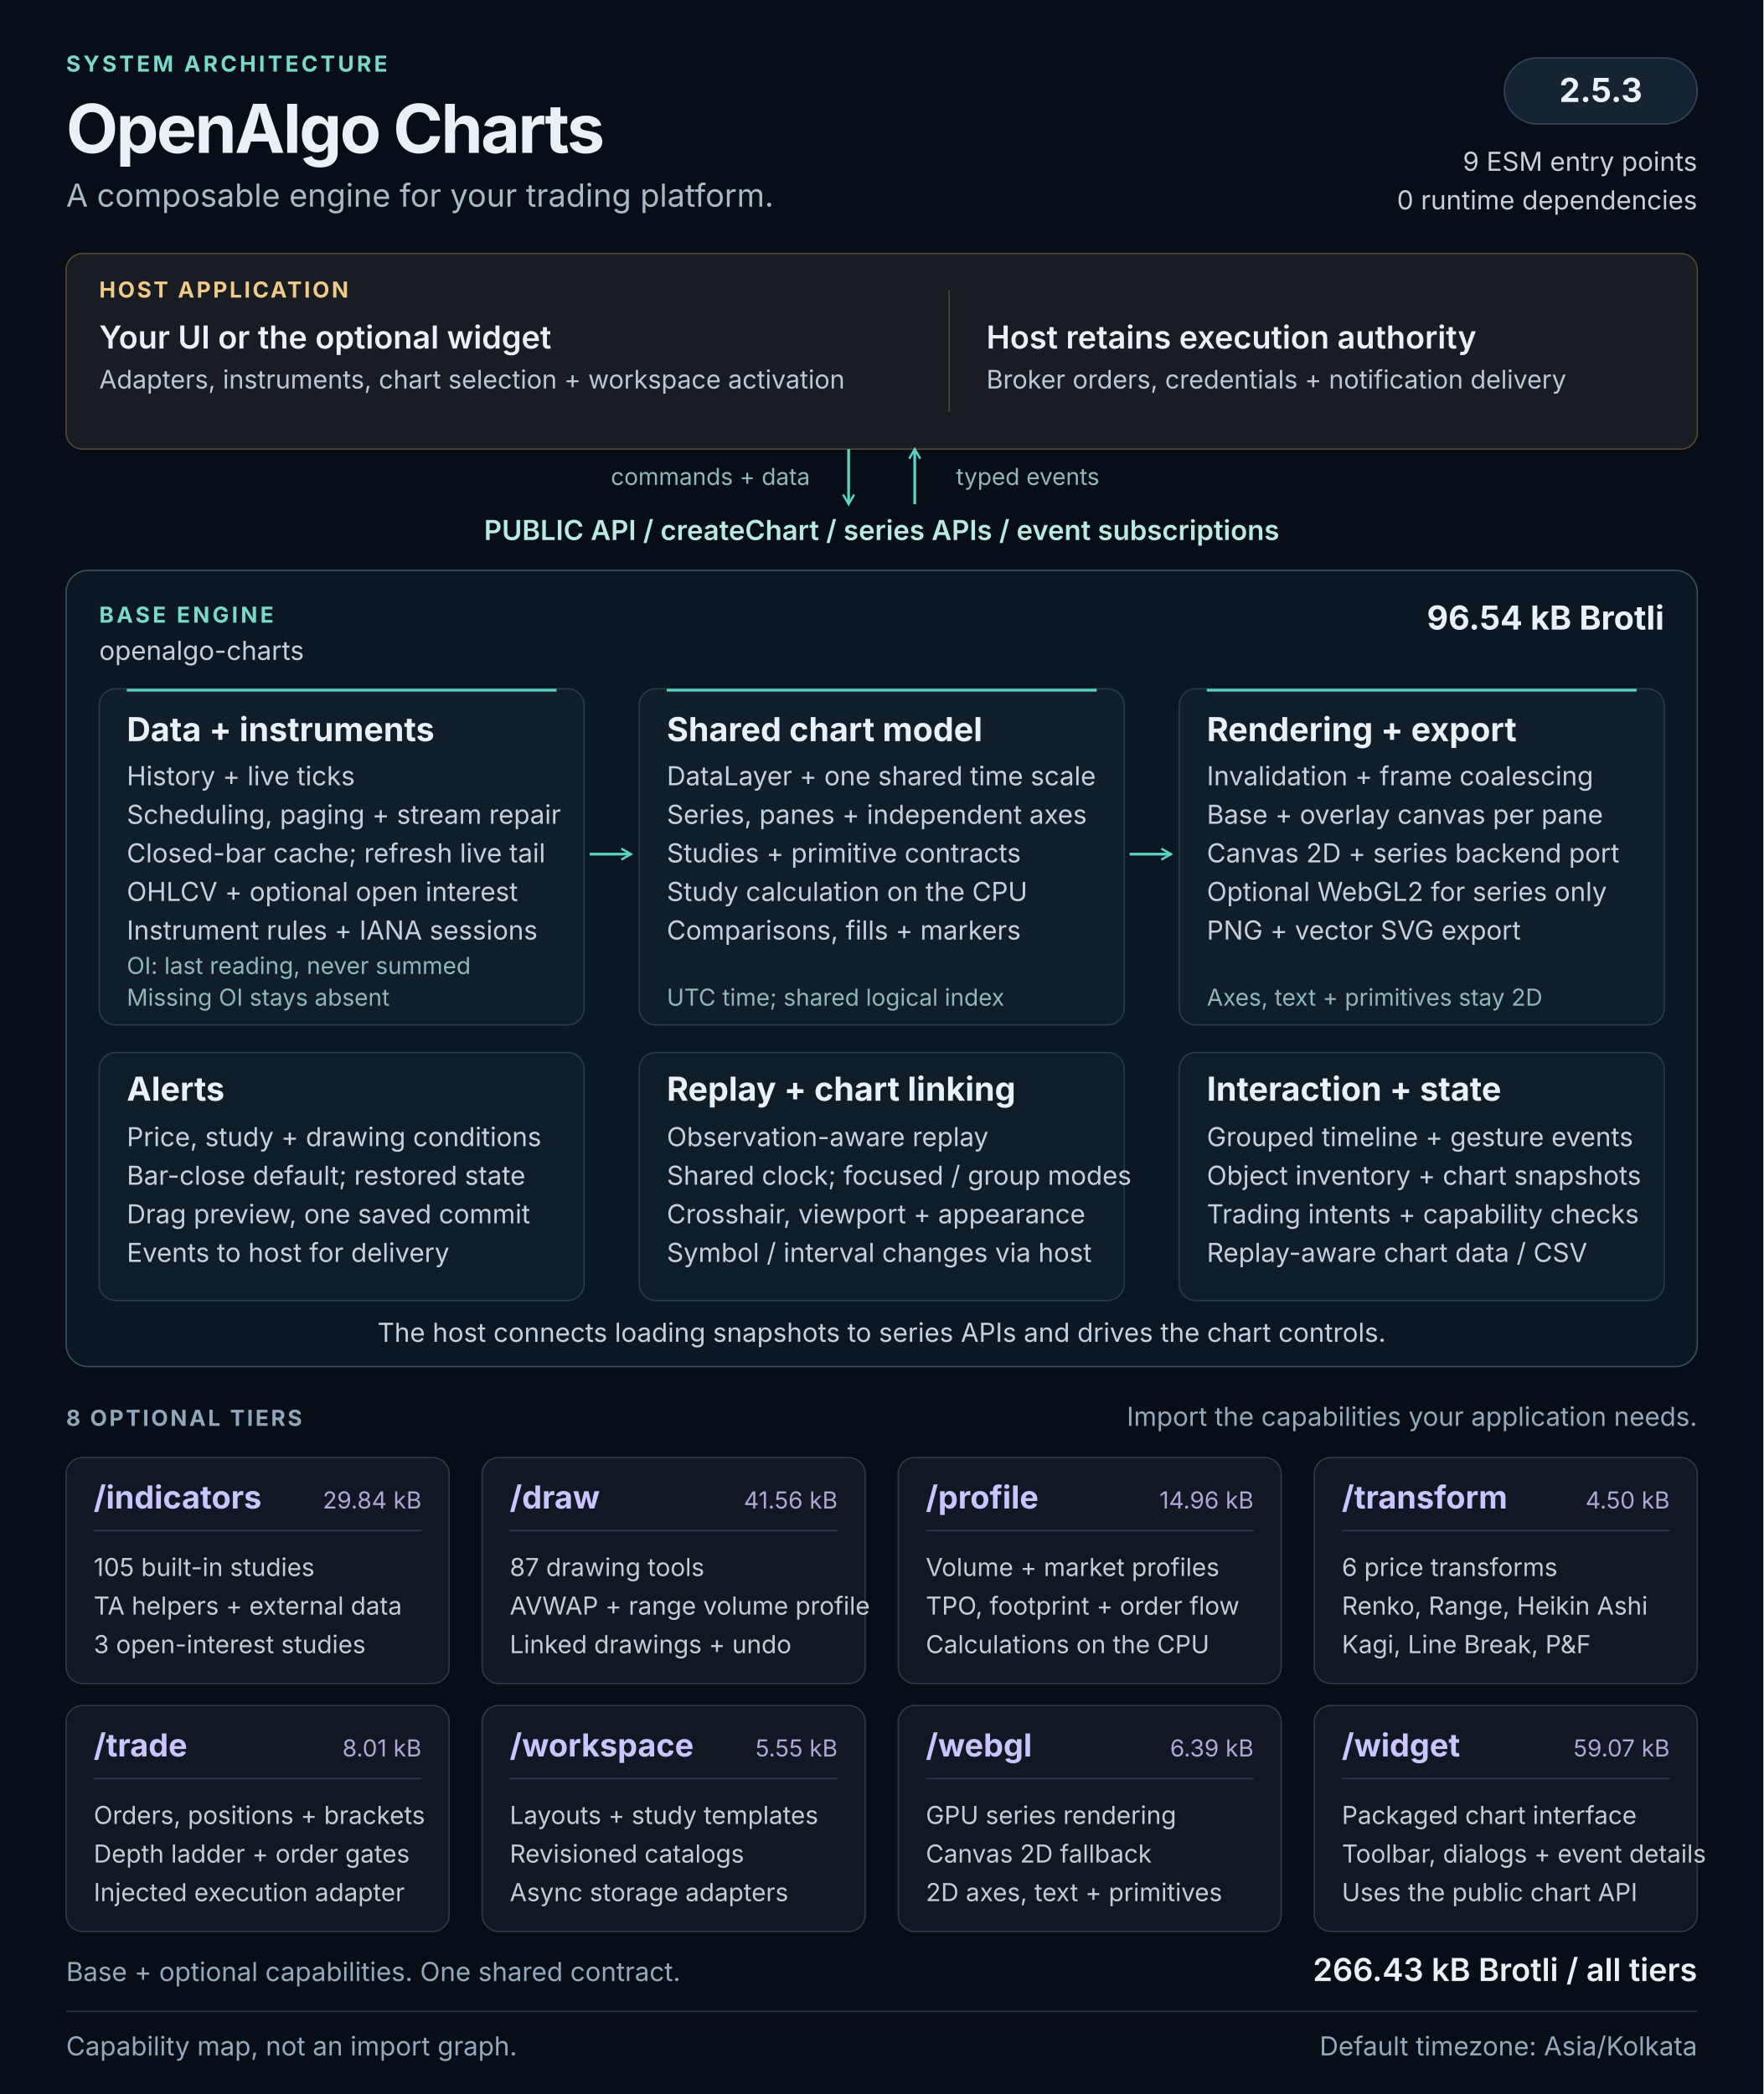
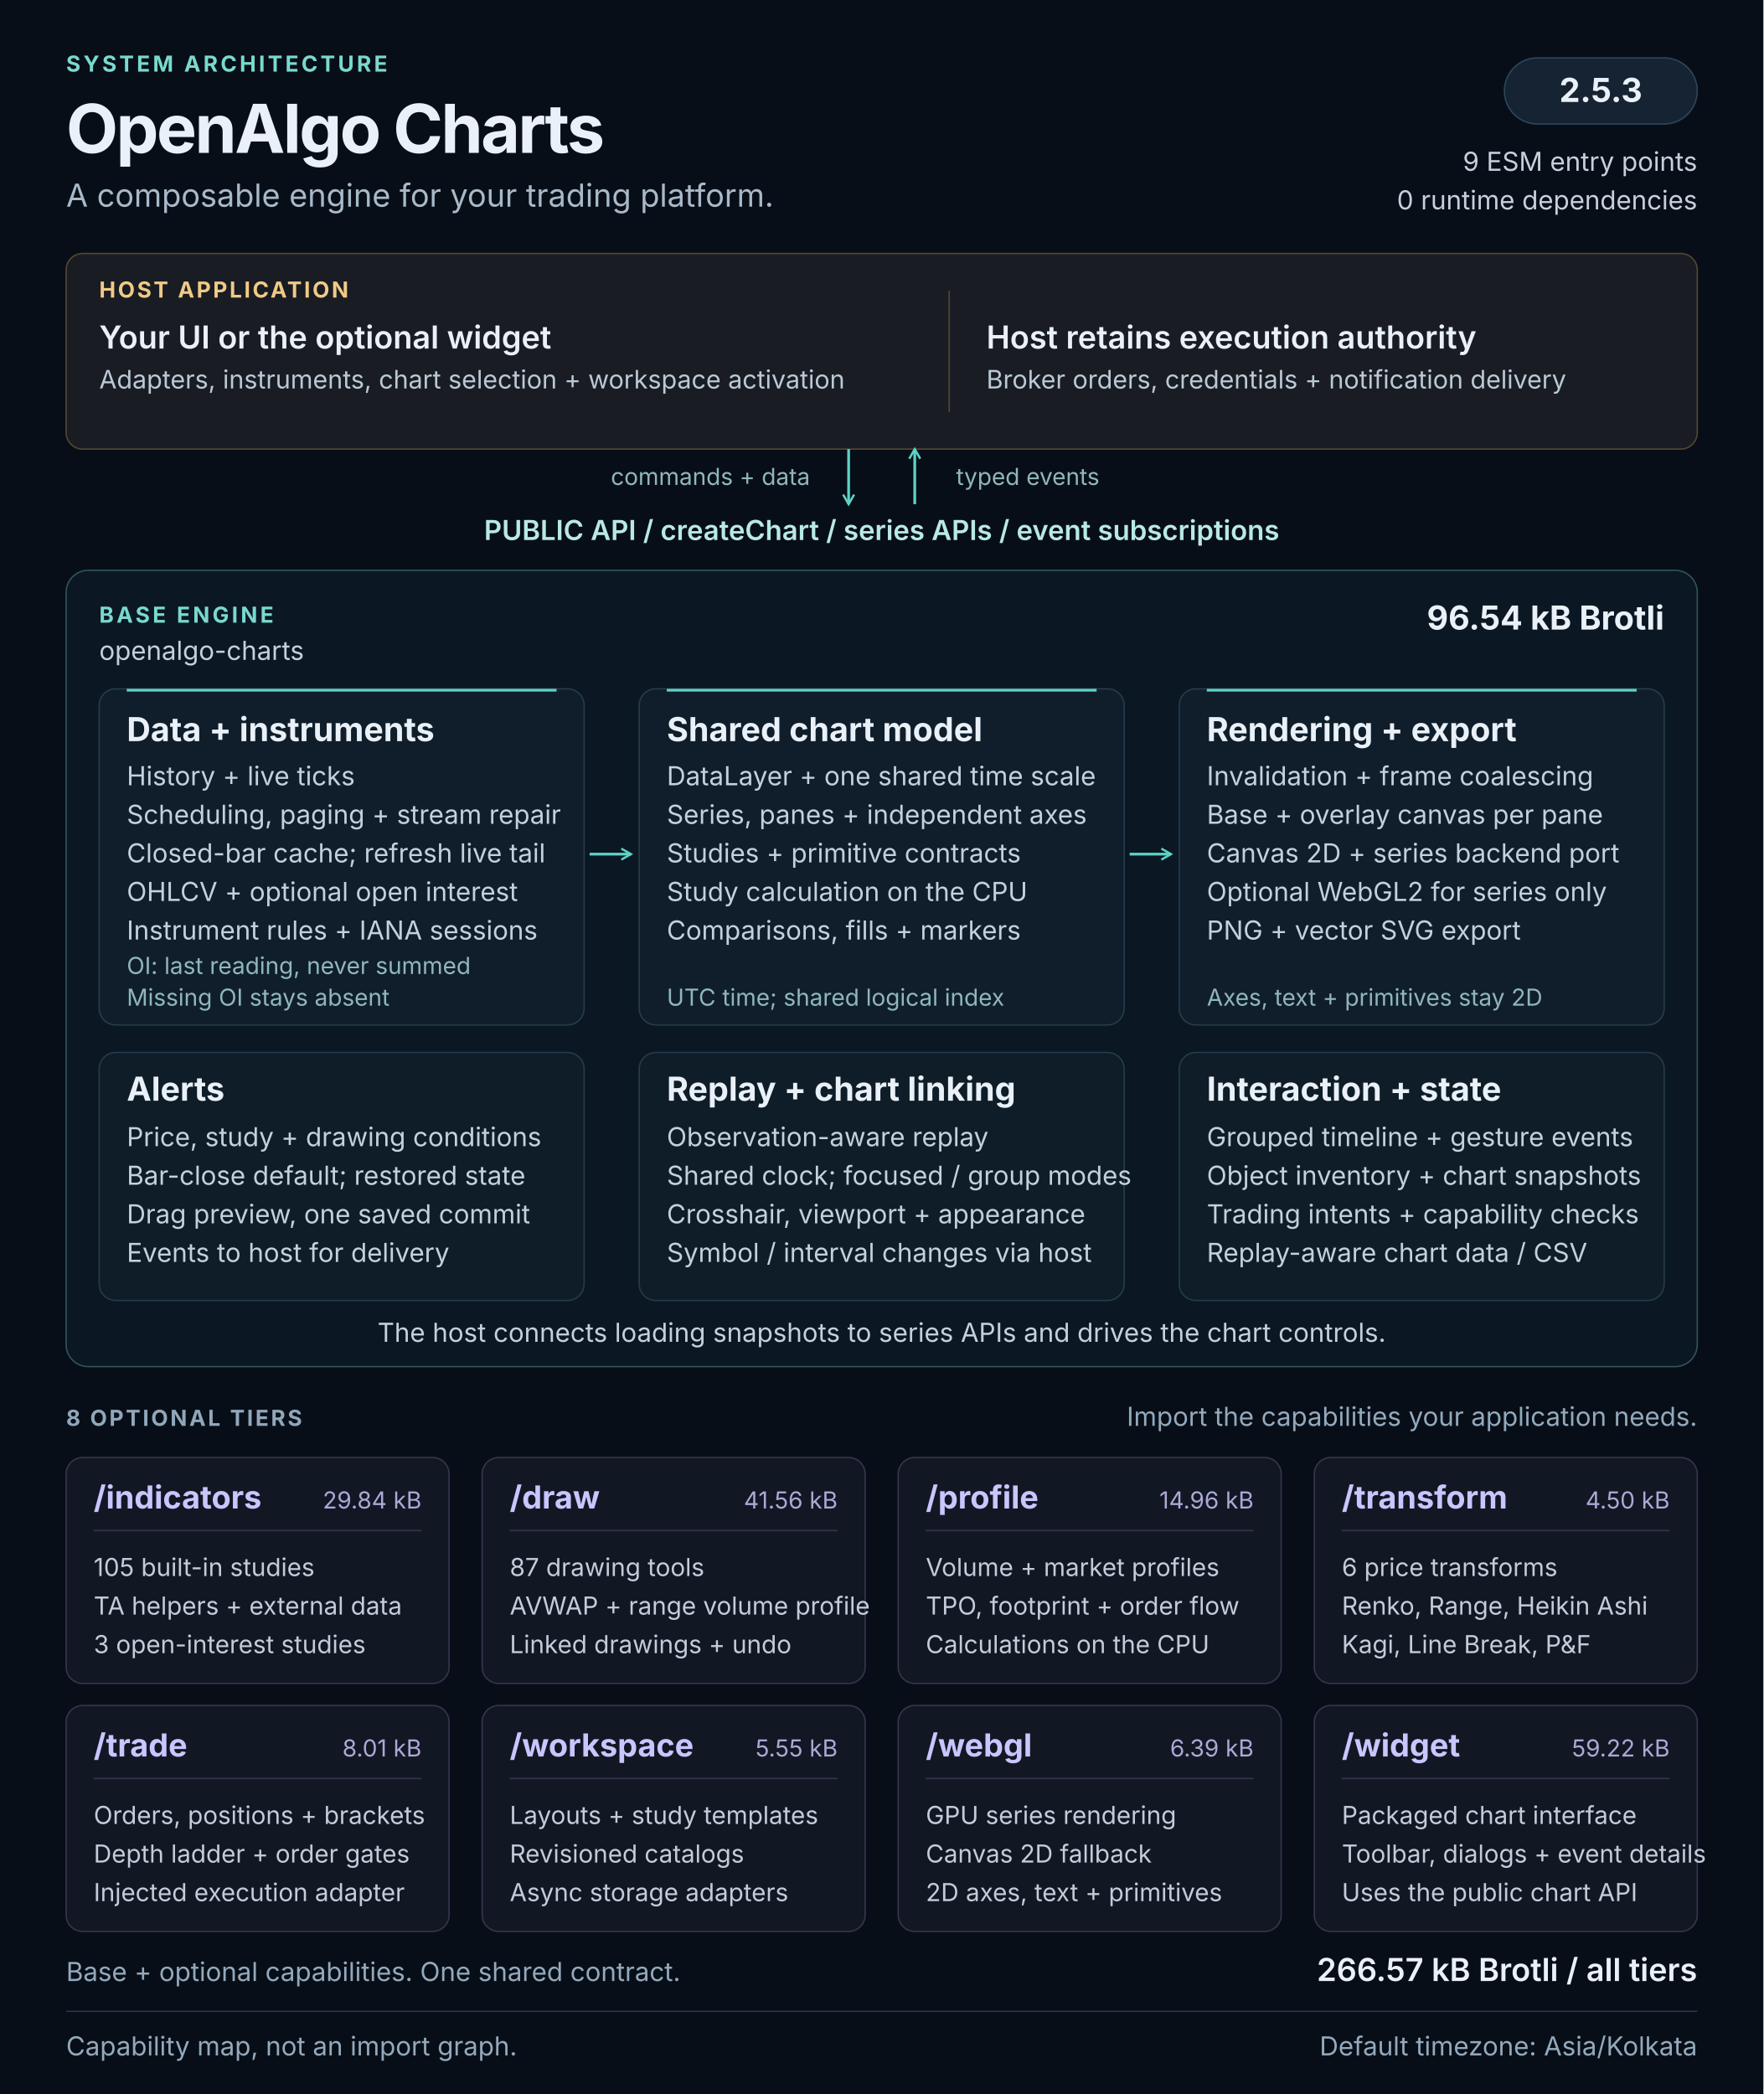
<svg xmlns="http://www.w3.org/2000/svg" width="1280" height="1520" viewBox="0 0 1280 1520" role="img" aria-labelledby="architecture-title architecture-description">
  <defs>
    <marker id="flow-arrow" viewBox="0 0 10 10" refX="8" refY="5" markerWidth="5" markerHeight="5" orient="auto-start-reverse">
      <path d="M1 1L8 5L1 9" fill="none" stroke="#5cd3c5" stroke-width="1.6" />
    </marker>
  </defs>
  <style>
  text { font-family: 'Segoe UI', Inter, Arial, sans-serif; fill: #e9f0f7; }
  .kicker { font-size: 16px; font-weight: 650; letter-spacing: 2px; fill: #79d9cf; }
  .heading { font-size: 49px; font-weight: 700; letter-spacing: -1.5px; }
  .subtitle { font-size: 23px; fill: #a8b9c9; }
  .label { font-size: 16px; font-weight: 650; letter-spacing: 1.6px; fill: #90a7bb; }
  .host-label { font-size: 16px; font-weight: 650; letter-spacing: 1.6px; fill: #f0ca87; }
  .host-title { font-size: 23px; font-weight: 600; }
  .host-body { font-size: 18.5px; fill: #bbc9d6; }
  .api { font-size: 20px; font-weight: 600; fill: #b8e9e3; }
  .panel-title { font-size: 24px; font-weight: 650; }
  .body { font-size: 19px; fill: #c4d1dc; }
  .note { font-size: 17px; fill: #8fb7bb; }
  .tier-title { font-size: 23px; font-weight: 650; fill: #c9c5ff; }
  .tier-size { font-size: 17px; fill: #ada8d5; }
  .tier-body { font-size: 18px; fill: #c4ccd9; }
  .footer { font-size: 19px; fill: #93a9bd; }
</style>
  <rect width="1280" height="1520" fill="#080e17" />
  <text x="48" y="52" class="kicker">SYSTEM ARCHITECTURE</text>
  <text x="48" y="111" class="heading">OpenAlgo Charts</text>
  <text x="48" y="150" class="subtitle">A composable engine for your trading platform.</text>
  <rect x="1092" y="42" width="140" height="48" rx="24" fill="#152333" stroke="#2d465c" />
  <text x="1162" y="74" class="panel-title" text-anchor="middle">2.5.3</text>
  <text x="1232" y="124" class="body" text-anchor="end">9 ESM entry points</text>
  <text x="1232" y="152" class="body" text-anchor="end">0 runtime dependencies</text>
  <g id="host" data-panel="true">
    <rect x="48" y="184" width="1184" height="142" rx="12" fill="#191c22" stroke="#534633" />
    <text x="72" y="216" class="host-label">HOST APPLICATION</text>
    <text x="72" y="253" class="host-title">Your UI or the optional widget</text>
    <text x="72" y="282" class="host-body">Adapters, instruments, chart selection + workspace activation</text>
    <path d="M689 211v88" stroke="#514737" />
    <text x="716" y="253" class="host-title">Host retains execution authority</text>
    <text x="716" y="282" class="host-body">Broker orders, credentials + notification delivery</text>
  </g>
  <path d="M616 326v40" stroke="#5cd3c5" stroke-width="2" fill="none" marker-end="url(#flow-arrow)" />
  <path d="M664 366v-40" stroke="#5cd3c5" stroke-width="2" fill="none" marker-end="url(#flow-arrow)" />
  <text x="588" y="352" class="note" text-anchor="end">commands + data</text>
  <text x="694" y="352" class="note">typed events</text>
  <text x="640" y="392" class="api" text-anchor="middle">PUBLIC API  /  createChart  /  series APIs  /  event subscriptions</text>
  <g id="base-engine">
    <rect x="48" y="414" width="1184" height="578" rx="16" fill="#0b1722" stroke="#31545c" />
    <text x="72" y="452" class="kicker">BASE ENGINE</text>
    <text x="72" y="479" class="body">openalgo-charts</text>
    <text x="1208" y="457" class="panel-title" text-anchor="end">96.54 kB Brotli</text>
    <g id="data-pipeline" data-panel="true">
      <rect x="72" y="500" width="352" height="244" rx="12" fill="#101e2b" stroke="#263b4c" />
      <path d="M92 501h312" stroke="#5cd3c5" stroke-width="2" />
      <text x="92" y="538" class="panel-title">Data + instruments</text>
      <text x="92" y="570" class="body">History + live ticks</text>
      <text x="92" y="598" class="body">Scheduling, paging + stream repair</text>
      <text x="92" y="626" class="body">Closed-bar cache; refresh live tail</text>
      <text x="92" y="654" class="body">OHLCV + optional open interest</text>
      <text x="92" y="682" class="body">Instrument rules + IANA sessions</text>
      <text x="92" y="707" class="note">OI: last reading, never summed</text>
      <text x="92" y="730" class="note">Missing OI stays absent</text>
    </g>
    <g id="chart-model" data-panel="true">
      <rect x="464" y="500" width="352" height="244" rx="12" fill="#101e2b" stroke="#263b4c" />
      <path d="M484 501h312" stroke="#5cd3c5" stroke-width="2" />
      <text x="484" y="538" class="panel-title">Shared chart model</text>
      <text x="484" y="570" class="body">DataLayer + one shared time scale</text>
      <text x="484" y="598" class="body">Series, panes + independent axes</text>
      <text x="484" y="626" class="body">Studies + primitive contracts</text>
      <text x="484" y="654" class="body">Study calculation on the CPU</text>
      <text x="484" y="682" class="body">Comparisons, fills + markers</text>
      <text x="484" y="730" class="note">UTC time; shared logical index</text>
    </g>
    <g id="rendering" data-panel="true">
      <rect x="856" y="500" width="352" height="244" rx="12" fill="#101e2b" stroke="#263b4c" />
      <path d="M876 501h312" stroke="#5cd3c5" stroke-width="2" />
      <text x="876" y="538" class="panel-title">Rendering + export</text>
      <text x="876" y="570" class="body">Invalidation + frame coalescing</text>
      <text x="876" y="598" class="body">Base + overlay canvas per pane</text>
      <text x="876" y="626" class="body">Canvas 2D + series backend port</text>
      <text x="876" y="654" class="body">Optional WebGL2 for series only</text>
      <text x="876" y="682" class="body">PNG + vector SVG export</text>
      <text x="876" y="730" class="note">Axes, text + primitives stay 2D</text>
    </g>
    <path d="M428 620h30" stroke="#5cd3c5" stroke-width="2" fill="none" marker-end="url(#flow-arrow)" />
    <path d="M820 620h30" stroke="#5cd3c5" stroke-width="2" fill="none" marker-end="url(#flow-arrow)" />
    <g id="alerts" data-panel="true">
      <rect x="72" y="764" width="352" height="180" rx="12" fill="#0e1d28" stroke="#263b4c" />
      <text x="92" y="799" class="panel-title">Alerts</text>
      <text x="92" y="832" class="body">Price, study + drawing conditions</text>
      <text x="92" y="860" class="body">Bar-close default; restored state</text>
      <text x="92" y="888" class="body">Drag preview, one saved commit</text>
      <text x="92" y="916" class="body">Events to host for delivery</text>
    </g>
    <g id="replay-linking" data-panel="true">
      <rect x="464" y="764" width="352" height="180" rx="12" fill="#0e1d28" stroke="#263b4c" />
      <text x="484" y="799" class="panel-title">Replay + chart linking</text>
      <text x="484" y="832" class="body">Observation-aware replay</text>
      <text x="484" y="860" class="body">Shared clock; focused / group modes</text>
      <text x="484" y="888" class="body">Crosshair, viewport + appearance</text>
      <text x="484" y="916" class="body">Symbol / interval changes via host</text>
    </g>
    <g id="interaction-state" data-panel="true">
      <rect x="856" y="764" width="352" height="180" rx="12" fill="#0e1d28" stroke="#263b4c" />
      <text x="876" y="799" class="panel-title">Interaction + state</text>
      <text x="876" y="832" class="body">Grouped timeline + gesture events</text>
      <text x="876" y="860" class="body">Object inventory + chart snapshots</text>
      <text x="876" y="888" class="body">Trading intents + capability checks</text>
      <text x="876" y="916" class="body">Replay-aware chart data / CSV</text>
    </g>
    <text x="640" y="974" class="body" text-anchor="middle">The host connects loading snapshots to series APIs and drives the chart controls.</text>
  </g>
  <text x="48" y="1035" class="label">8 OPTIONAL TIERS</text>
  <text x="1232" y="1035" class="footer" text-anchor="end">Import the capabilities your application needs.</text>
  <g id="tier-indicators" data-panel="true">
    <rect x="48" y="1058" width="278" height="164" rx="12" fill="#121724" stroke="#34364e" />
    <text x="68" y="1095" class="tier-title">/indicators</text>
    <text x="306" y="1095" class="tier-size" text-anchor="end">29.84 kB</text>
    <path d="M68 1111h238" stroke="#34364e" />
    <text x="68" y="1144" class="tier-body">105 built-in studies</text>
    <text x="68" y="1172" class="tier-body">TA helpers + external data</text>
    <text x="68" y="1200" class="tier-body">3 open-interest studies</text>
  </g>
  <g id="tier-draw" data-panel="true">
    <rect x="350" y="1058" width="278" height="164" rx="12" fill="#121724" stroke="#34364e" />
    <text x="370" y="1095" class="tier-title">/draw</text>
    <text x="608" y="1095" class="tier-size" text-anchor="end">41.56 kB</text>
    <path d="M370 1111h238" stroke="#34364e" />
    <text x="370" y="1144" class="tier-body">87 drawing tools</text>
    <text x="370" y="1172" class="tier-body">AVWAP + range volume profile</text>
    <text x="370" y="1200" class="tier-body">Linked drawings + undo</text>
  </g>
  <g id="tier-profile" data-panel="true">
    <rect x="652" y="1058" width="278" height="164" rx="12" fill="#121724" stroke="#34364e" />
    <text x="672" y="1095" class="tier-title">/profile</text>
    <text x="910" y="1095" class="tier-size" text-anchor="end">14.96 kB</text>
    <path d="M672 1111h238" stroke="#34364e" />
    <text x="672" y="1144" class="tier-body">Volume + market profiles</text>
    <text x="672" y="1172" class="tier-body">TPO, footprint + order flow</text>
    <text x="672" y="1200" class="tier-body">Calculations on the CPU</text>
  </g>
  <g id="tier-transform" data-panel="true">
    <rect x="954" y="1058" width="278" height="164" rx="12" fill="#121724" stroke="#34364e" />
    <text x="974" y="1095" class="tier-title">/transform</text>
    <text x="1212" y="1095" class="tier-size" text-anchor="end">4.50 kB</text>
    <path d="M974 1111h238" stroke="#34364e" />
    <text x="974" y="1144" class="tier-body">6 price transforms</text>
    <text x="974" y="1172" class="tier-body">Renko, Range, Heikin Ashi</text>
    <text x="974" y="1200" class="tier-body">Kagi, Line Break, P&amp;F</text>
  </g>
  <g id="tier-trade" data-panel="true">
    <rect x="48" y="1238" width="278" height="164" rx="12" fill="#121724" stroke="#34364e" />
    <text x="68" y="1275" class="tier-title">/trade</text>
    <text x="306" y="1275" class="tier-size" text-anchor="end">8.01 kB</text>
    <path d="M68 1291h238" stroke="#34364e" />
    <text x="68" y="1324" class="tier-body">Orders, positions + brackets</text>
    <text x="68" y="1352" class="tier-body">Depth ladder + order gates</text>
    <text x="68" y="1380" class="tier-body">Injected execution adapter</text>
  </g>
  <g id="tier-workspace" data-panel="true">
    <rect x="350" y="1238" width="278" height="164" rx="12" fill="#121724" stroke="#34364e" />
    <text x="370" y="1275" class="tier-title">/workspace</text>
    <text x="608" y="1275" class="tier-size" text-anchor="end">5.55 kB</text>
    <path d="M370 1291h238" stroke="#34364e" />
    <text x="370" y="1324" class="tier-body">Layouts + study templates</text>
    <text x="370" y="1352" class="tier-body">Revisioned catalogs</text>
    <text x="370" y="1380" class="tier-body">Async storage adapters</text>
  </g>
  <g id="tier-webgl" data-panel="true">
    <rect x="652" y="1238" width="278" height="164" rx="12" fill="#121724" stroke="#34364e" />
    <text x="672" y="1275" class="tier-title">/webgl</text>
    <text x="910" y="1275" class="tier-size" text-anchor="end">6.39 kB</text>
    <path d="M672 1291h238" stroke="#34364e" />
    <text x="672" y="1324" class="tier-body">GPU series rendering</text>
    <text x="672" y="1352" class="tier-body">Canvas 2D fallback</text>
    <text x="672" y="1380" class="tier-body">2D axes, text + primitives</text>
  </g>
  <g id="tier-widget" data-panel="true">
    <rect x="954" y="1238" width="278" height="164" rx="12" fill="#121724" stroke="#34364e" />
    <text x="974" y="1275" class="tier-title">/widget</text>
-     <text x="1212" y="1275" class="tier-size" text-anchor="end">59.07 kB</text>
+     <text x="1212" y="1275" class="tier-size" text-anchor="end">59.22 kB</text>
    <path d="M974 1291h238" stroke="#34364e" />
    <text x="974" y="1324" class="tier-body">Packaged chart interface</text>
    <text x="974" y="1352" class="tier-body">Toolbar, dialogs + event details</text>
    <text x="974" y="1380" class="tier-body">Uses the public chart API</text>
  </g>
  <text x="48" y="1438" class="footer">Base + optional capabilities. One shared contract.</text>
-   <text x="1232" y="1438" class="host-title" text-anchor="end">266.43 kB Brotli / all tiers</text>
+   <text x="1232" y="1438" class="host-title" text-anchor="end">266.57 kB Brotli / all tiers</text>
  <path d="M48 1460h1184" stroke="#273849" />
  <text x="48" y="1492" class="footer">Capability map, not an import graph.</text>
  <text x="1232" y="1492" class="footer" text-anchor="end">Default timezone: Asia/Kolkata</text>
</svg>
